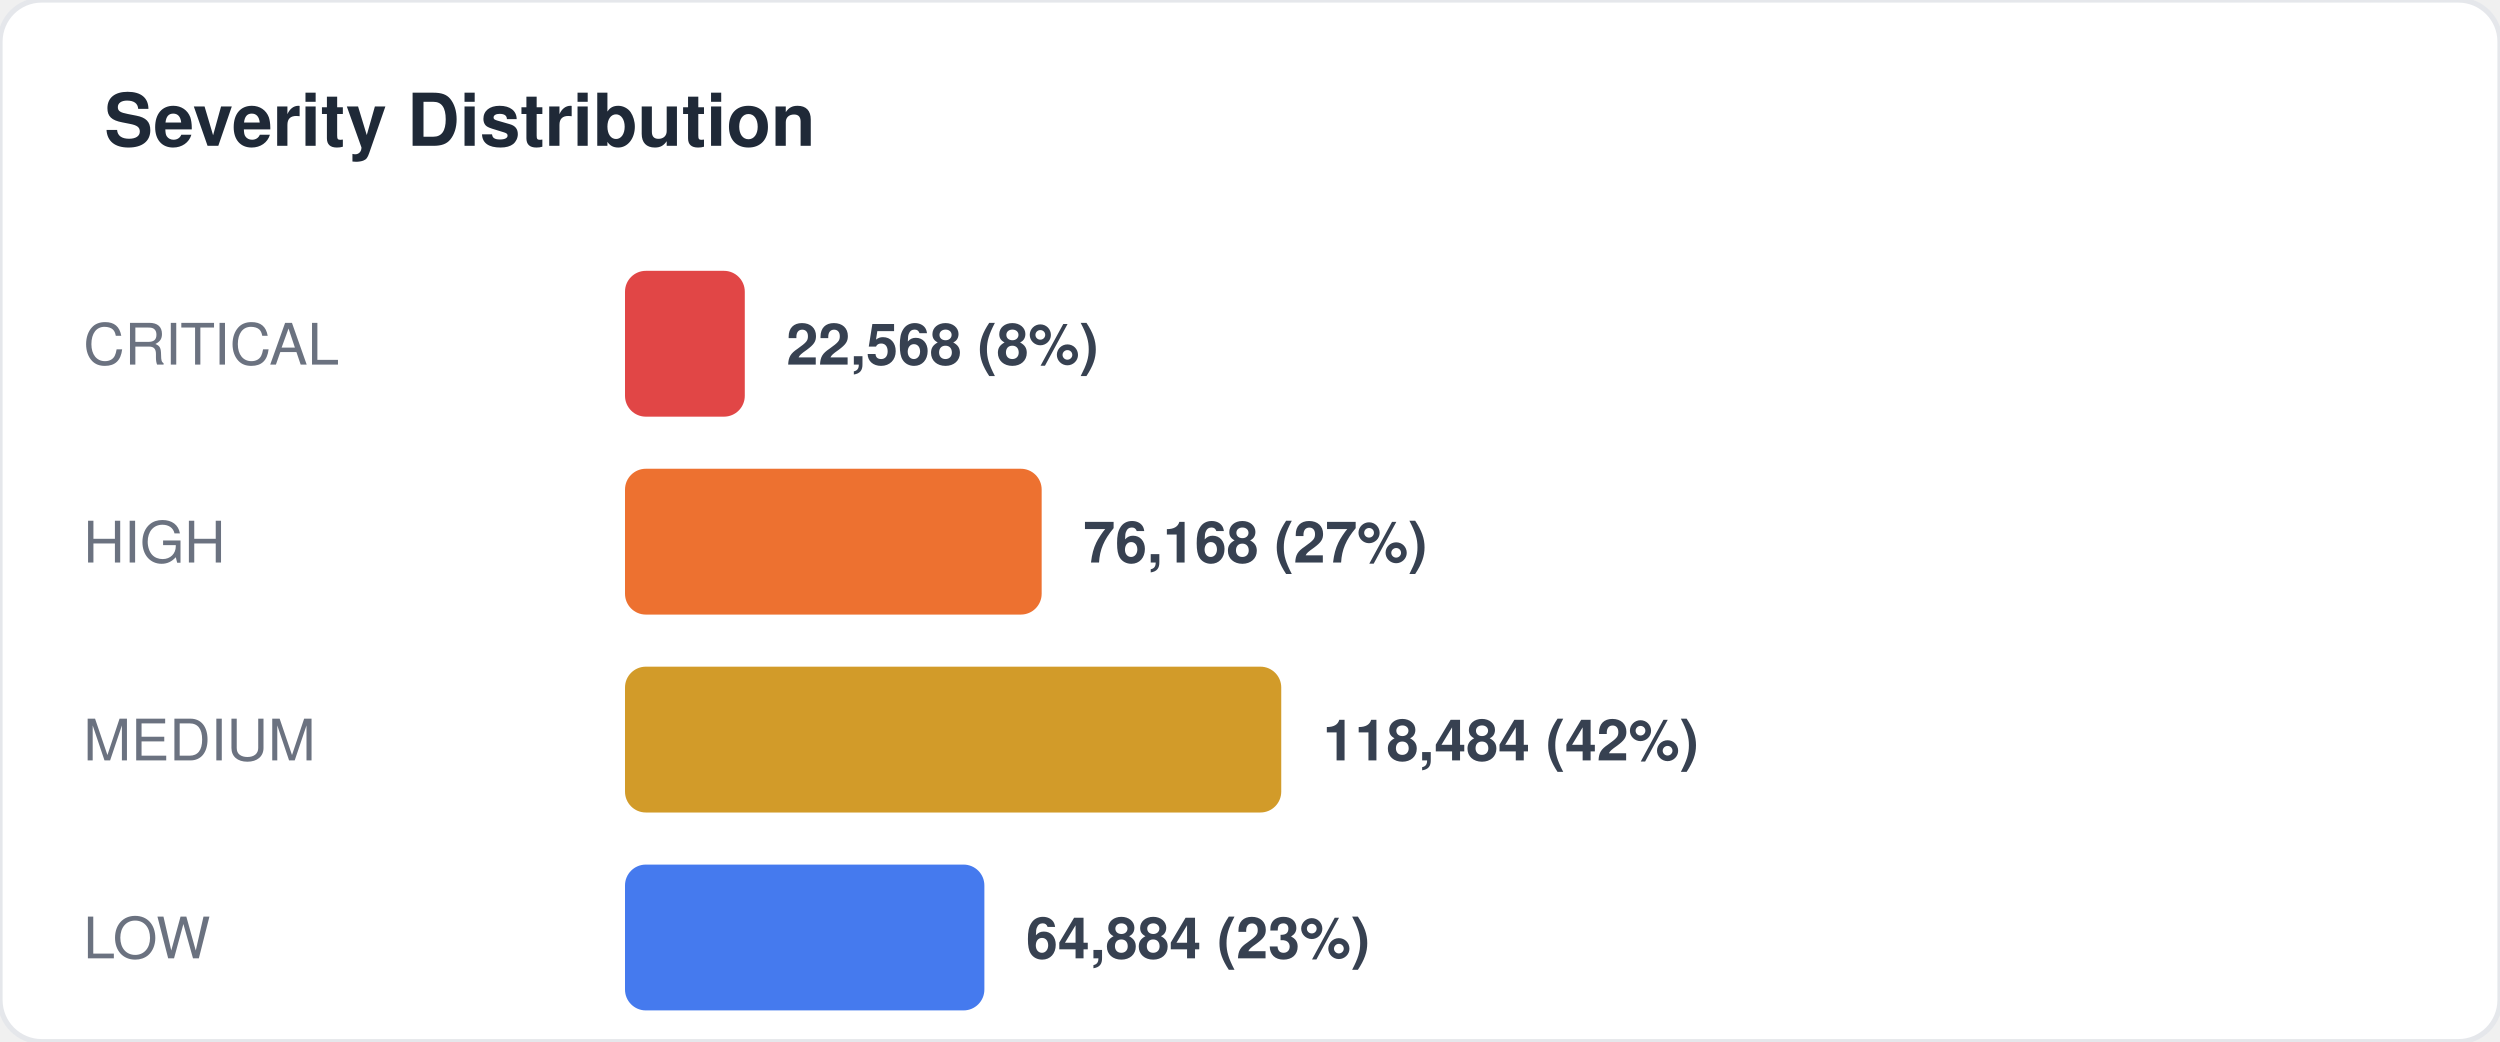
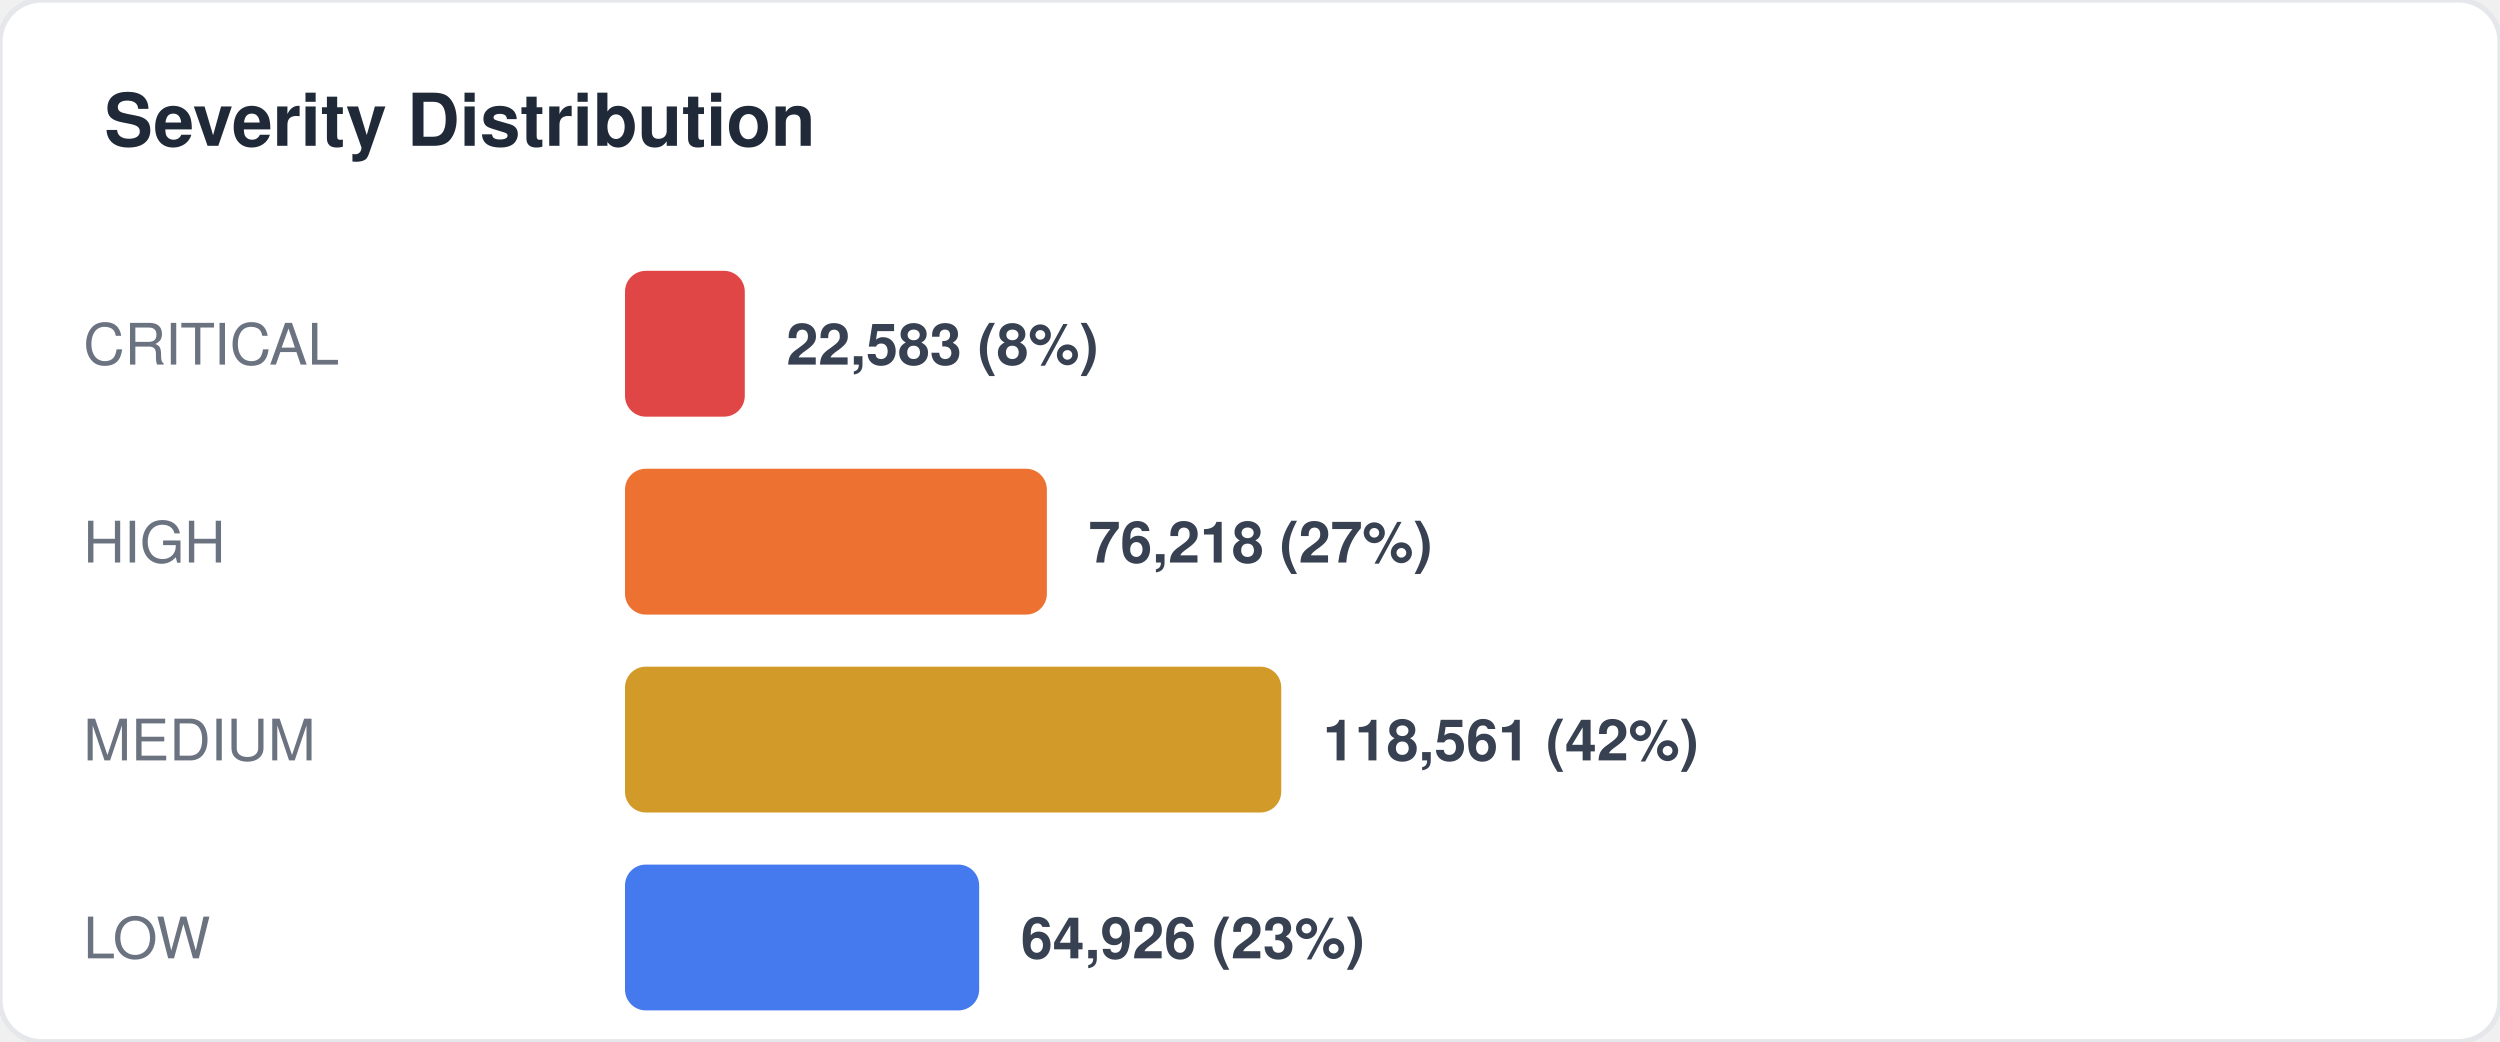
<svg xmlns="http://www.w3.org/2000/svg" width="480" height="200" viewBox="0 0 480 200" fill="none">
  <style>
  text { font-family: -apple-system, BlinkMacSystemFont, "Segoe UI", Helvetica, Arial, sans-serif; }
  .title { font-size: 14px; font-weight: 700; fill: #1f2937; }
  .label { font-size: 11px; fill: #6b7280; }
  .value { font-size: 11px; font-weight: 600; fill: #374151; }
  .big-number { font-size: 28px; font-weight: 800; fill: #111827; }
  .sub { font-size: 10px; fill: #9ca3af; }
</style>
  <rect width="480" height="200" rx="8" fill="#ffffff" stroke="#e5e7eb" stroke-width="1" />
  <text x="20" y="28" class="title">Severity Distribution</text>
  <text x="16" y="70" class="label">CRITICAL</text>
  <rect x="120" y="52" width="23" height="28" rx="4" fill="#dc2626" opacity="0.85" />
-   <text x="151" y="70" class="value">22,568 (8%)</text>
+   <text x="151" y="70" class="value">22,583 (8%)</text>
  <text x="16" y="108" class="label">HIGH</text>
-   <rect x="120" y="90" width="80" height="28" rx="4" fill="#ea580c" opacity="0.85" />
-   <text x="208" y="108" class="value">76,168 (27%)</text>
+   <rect x="120" y="90" width="81" height="28" rx="4" fill="#ea580c" opacity="0.85" />
+   <text x="209" y="108" class="value">76,218 (27%)</text>
  <text x="16" y="146" class="label">MEDIUM</text>
  <rect x="120" y="128" width="126" height="28" rx="4" fill="#ca8a04" opacity="0.85" />
-   <text x="254" y="146" class="value">118,484 (42%)</text>
+   <text x="254" y="146" class="value">118,561 (42%)</text>
  <text x="16" y="184" class="label">LOW</text>
-   <rect x="120" y="166" width="69" height="28" rx="4" fill="#2563eb" opacity="0.85" />
-   <text x="197" y="184" class="value">64,884 (23%)</text>
+   <rect x="120" y="166" width="68" height="28" rx="4" fill="#2563eb" opacity="0.85" />
+   <text x="196" y="184" class="value">64,926 (23%)</text>
</svg>
